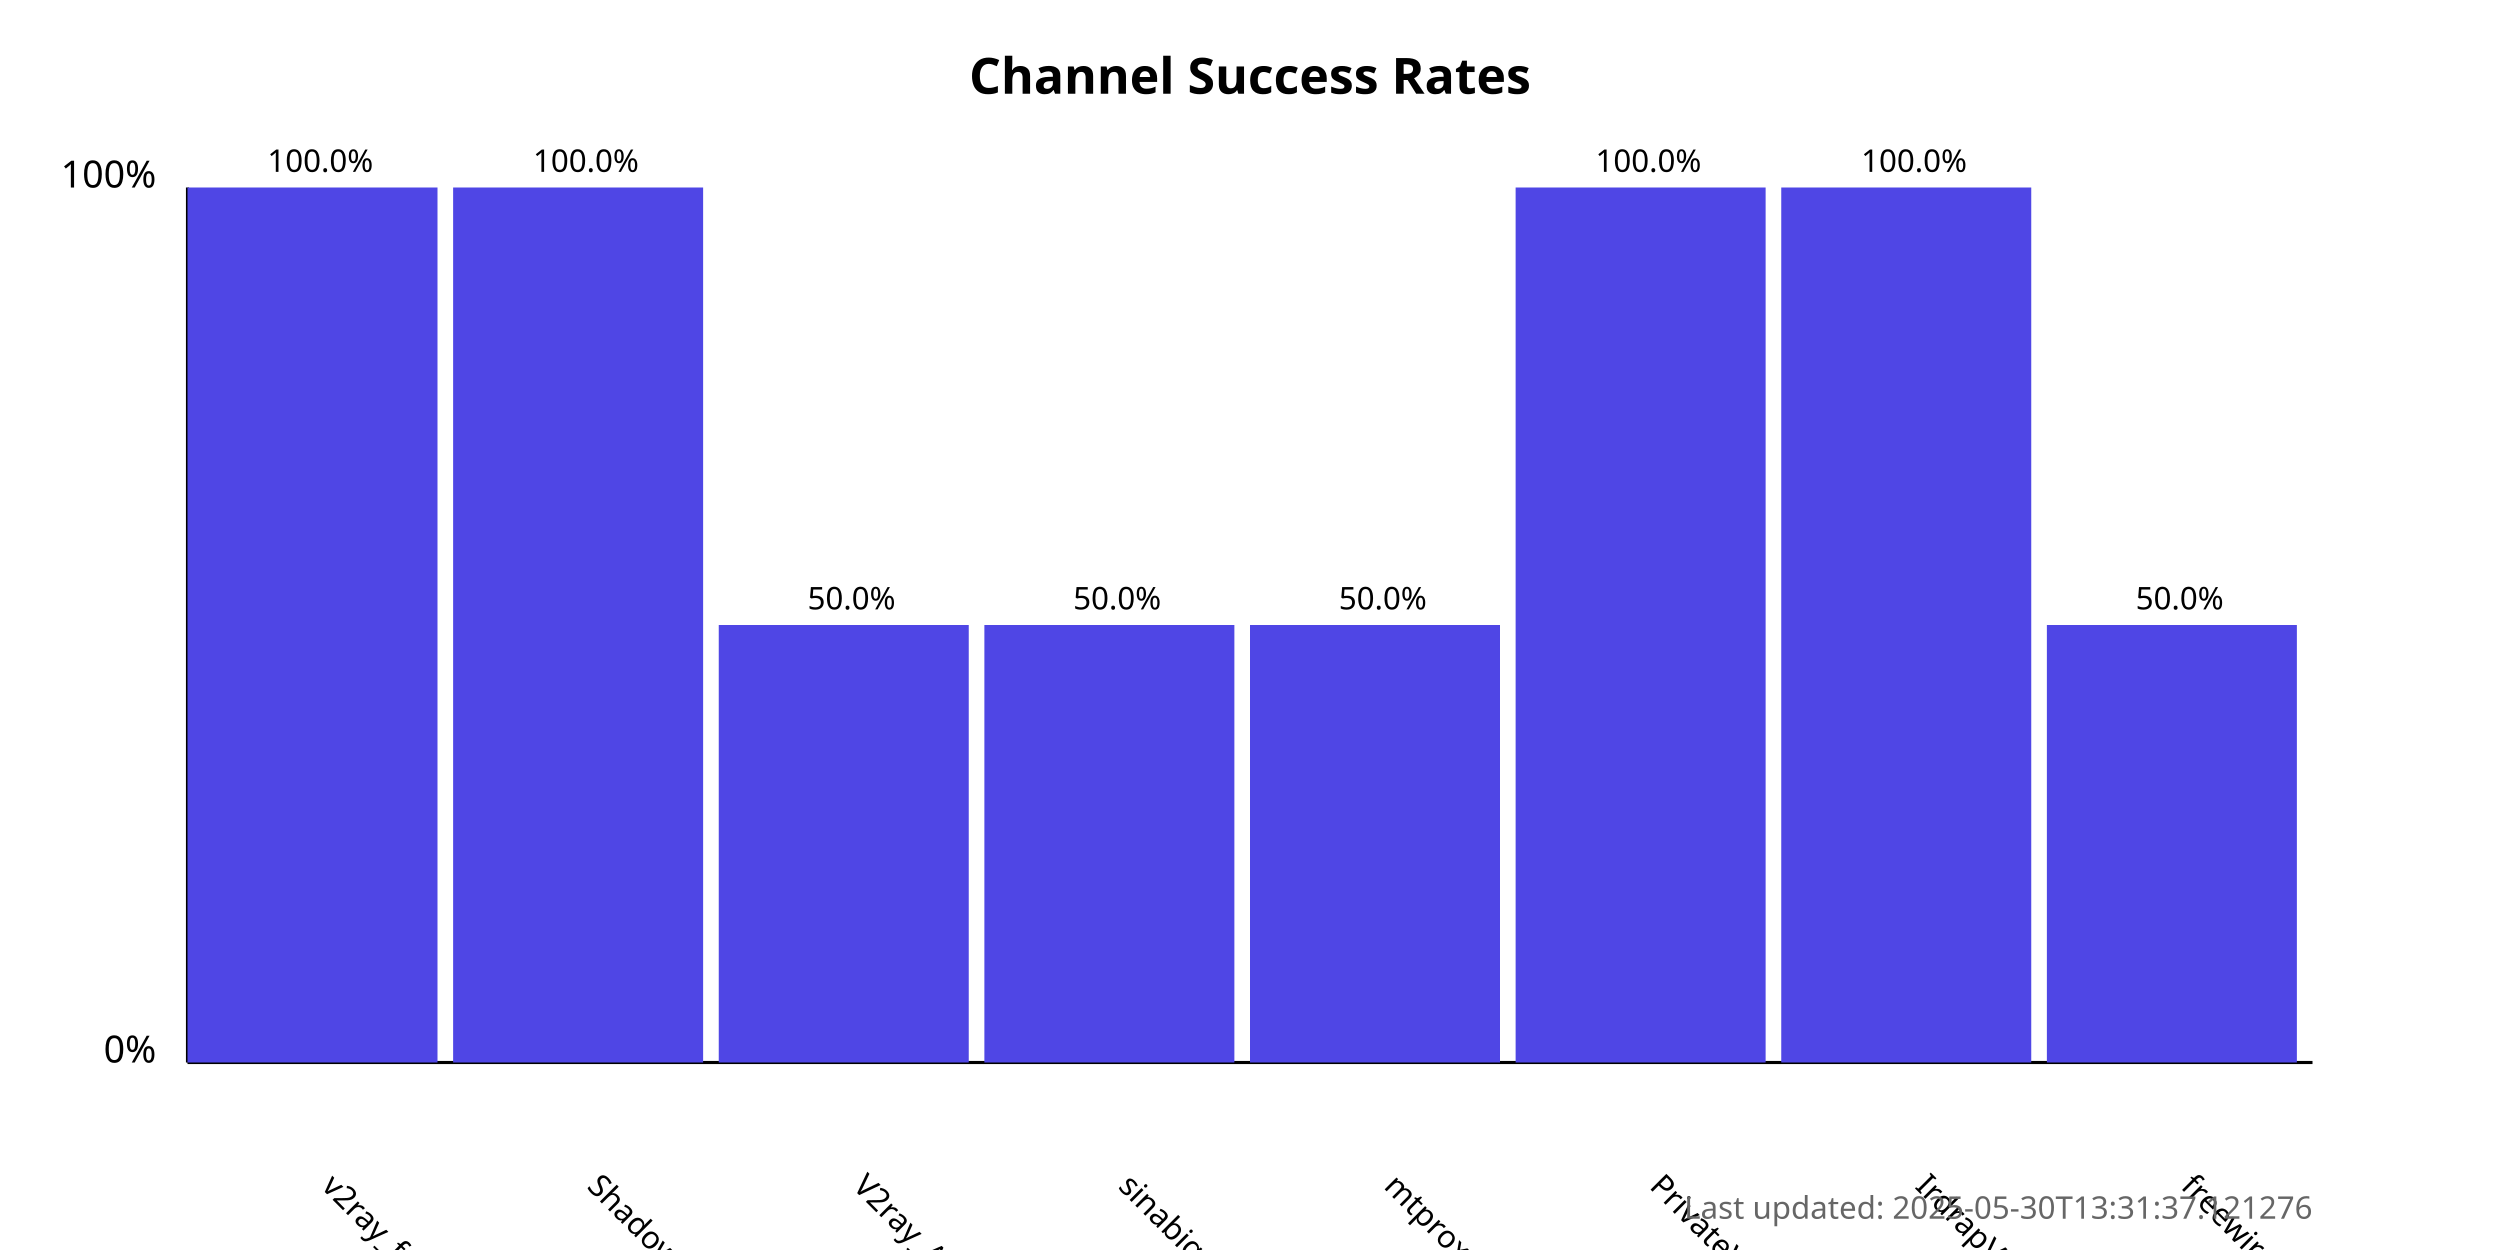
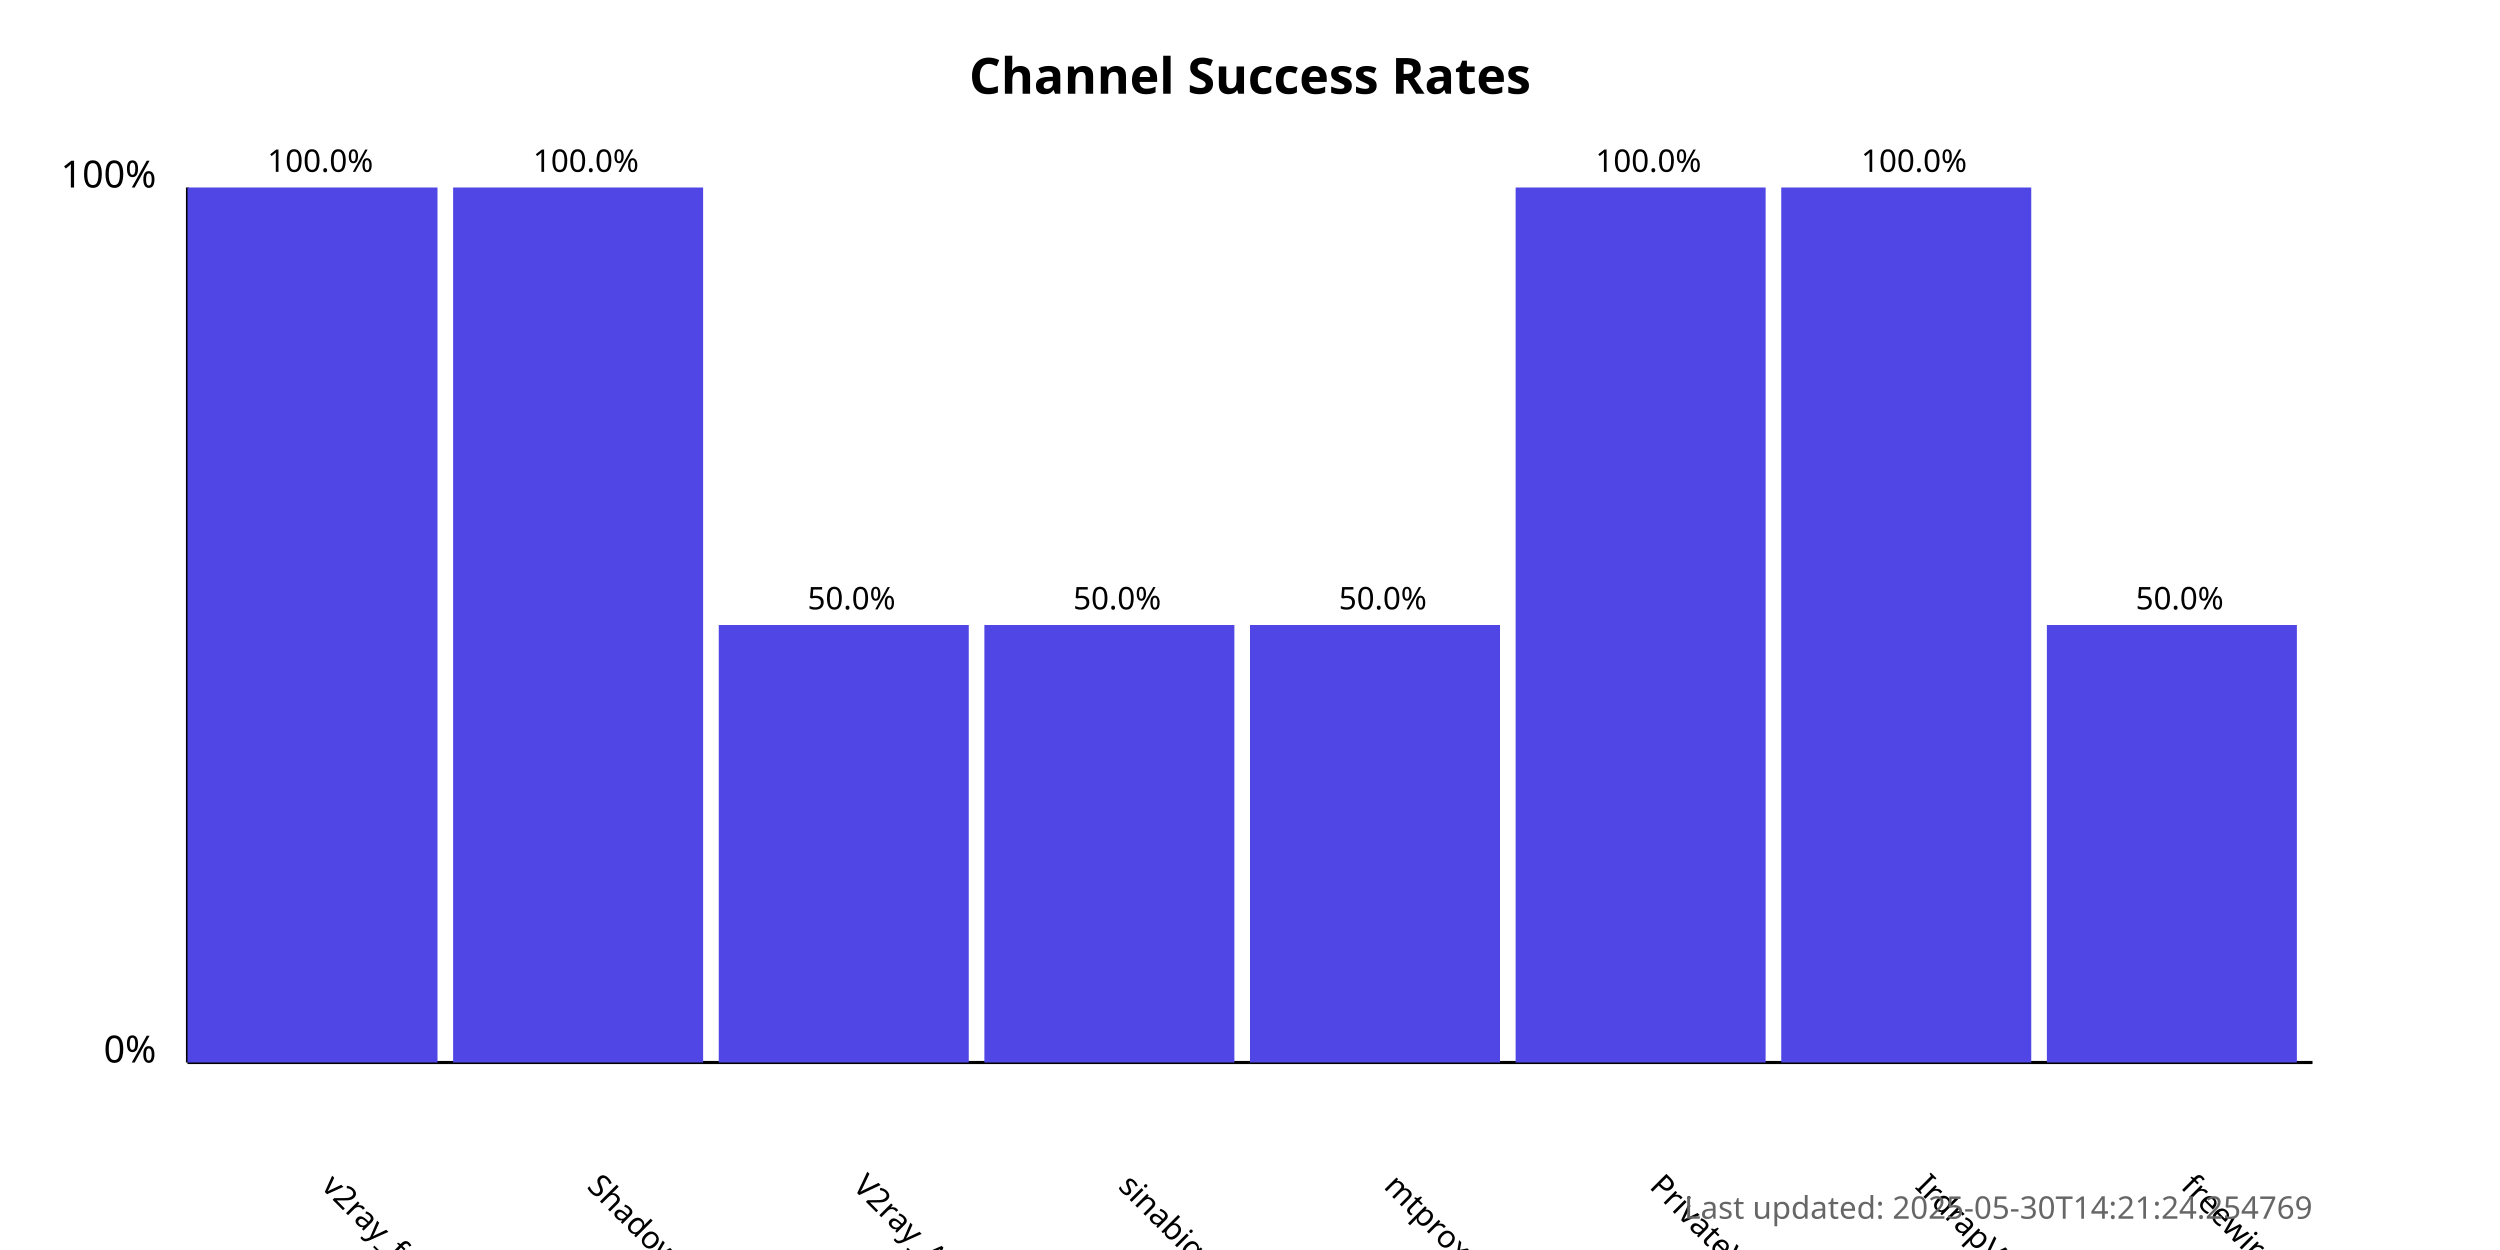
<svg xmlns="http://www.w3.org/2000/svg" width="800" height="400">
  <style>
            .chart-title { font: bold 16px sans-serif; }
            .axis-label { font: 12px sans-serif; }
            .tick-label { font: 10px sans-serif; }
            .bar { fill: #4f46e5; }
            .bar:hover { fill: #6366f1; }
            .timestamp { font: 10px sans-serif; fill: #666; }
        </style>
  <text x="400.0" y="30" text-anchor="middle" class="chart-title">
            Channel Success Rates
        </text>
  <line x1="60" y1="340" x2="60" y2="60" stroke="black" stroke-width="1" />
  <line x1="60" y1="340" x2="740" y2="340" stroke="black" stroke-width="1" />
  <text x="50" y="340" text-anchor="end" class="axis-label">0%</text>
  <text x="50" y="60" text-anchor="end" class="axis-label">100%</text>
  <g>
    <rect x="60" y="60.0" width="80.0" height="280.0" class="bar" />
    <text x="102.5" y="380" transform="rotate(45, 102.5, 380)" text-anchor="start" class="tick-label">
                v2ray_free_conf
            </text>
    <text x="102.5" y="55.0" text-anchor="middle" class="tick-label">
                100.0%
            </text>
  </g>
  <g>
    <rect x="145.0" y="60.0" width="80.0" height="280.0" class="bar" />
    <text x="187.5" y="380" transform="rotate(45, 187.5, 380)" text-anchor="start" class="tick-label">
                ShadowProxy66
            </text>
    <text x="187.5" y="55.0" text-anchor="middle" class="tick-label">
                100.0%
            </text>
  </g>
  <g>
    <rect x="230.0" y="200.0" width="80.0" height="140.0" class="bar" />
    <text x="272.5" y="380" transform="rotate(45, 272.5, 380)" text-anchor="start" class="tick-label">
                V2ray_Alpha
            </text>
    <text x="272.5" y="195.0" text-anchor="middle" class="tick-label">
                50.0%
            </text>
  </g>
  <g>
    <rect x="315.0" y="200.0" width="80.0" height="140.0" class="bar" />
    <text x="357.5" y="380" transform="rotate(45, 357.5, 380)" text-anchor="start" class="tick-label">
                sinabigo
            </text>
    <text x="357.5" y="195.0" text-anchor="middle" class="tick-label">
                50.0%
            </text>
  </g>
  <g>
    <rect x="400.0" y="200.0" width="80.0" height="140.0" class="bar" />
    <text x="442.5" y="380" transform="rotate(45, 442.5, 380)" text-anchor="start" class="tick-label">
                mtproxy_lists
            </text>
    <text x="442.5" y="195.0" text-anchor="middle" class="tick-label">
                50.0%
            </text>
  </g>
  <g>
    <rect x="485.0" y="60.0" width="80.0" height="280.0" class="bar" />
    <text x="527.5" y="380" transform="rotate(45, 527.5, 380)" text-anchor="start" class="tick-label">
                PrivateVPNs
            </text>
    <text x="527.5" y="55.0" text-anchor="middle" class="tick-label">
                100.0%
            </text>
  </g>
  <g>
    <rect x="570.0" y="60.0" width="80.0" height="280.0" class="bar" />
    <text x="612.5" y="380" transform="rotate(45, 612.5, 380)" text-anchor="start" class="tick-label">
                IrdrapVPNnews
            </text>
    <text x="612.5" y="55.0" text-anchor="middle" class="tick-label">
                100.0%
            </text>
  </g>
  <g>
    <rect x="655.0" y="200.0" width="80.0" height="140.0" class="bar" />
    <text x="697.5" y="380" transform="rotate(45, 697.5, 380)" text-anchor="start" class="tick-label">
                freewireguard
            </text>
    <text x="697.5" y="195.0" text-anchor="middle" class="tick-label">
                50.0%
            </text>
  </g>
  <text x="740" y="390" text-anchor="end" class="timestamp">
-             Last updated: 2025-05-30T13:31:37.121276
+             Last updated: 2025-05-30T14:21:24.254769
        </text>
</svg>
